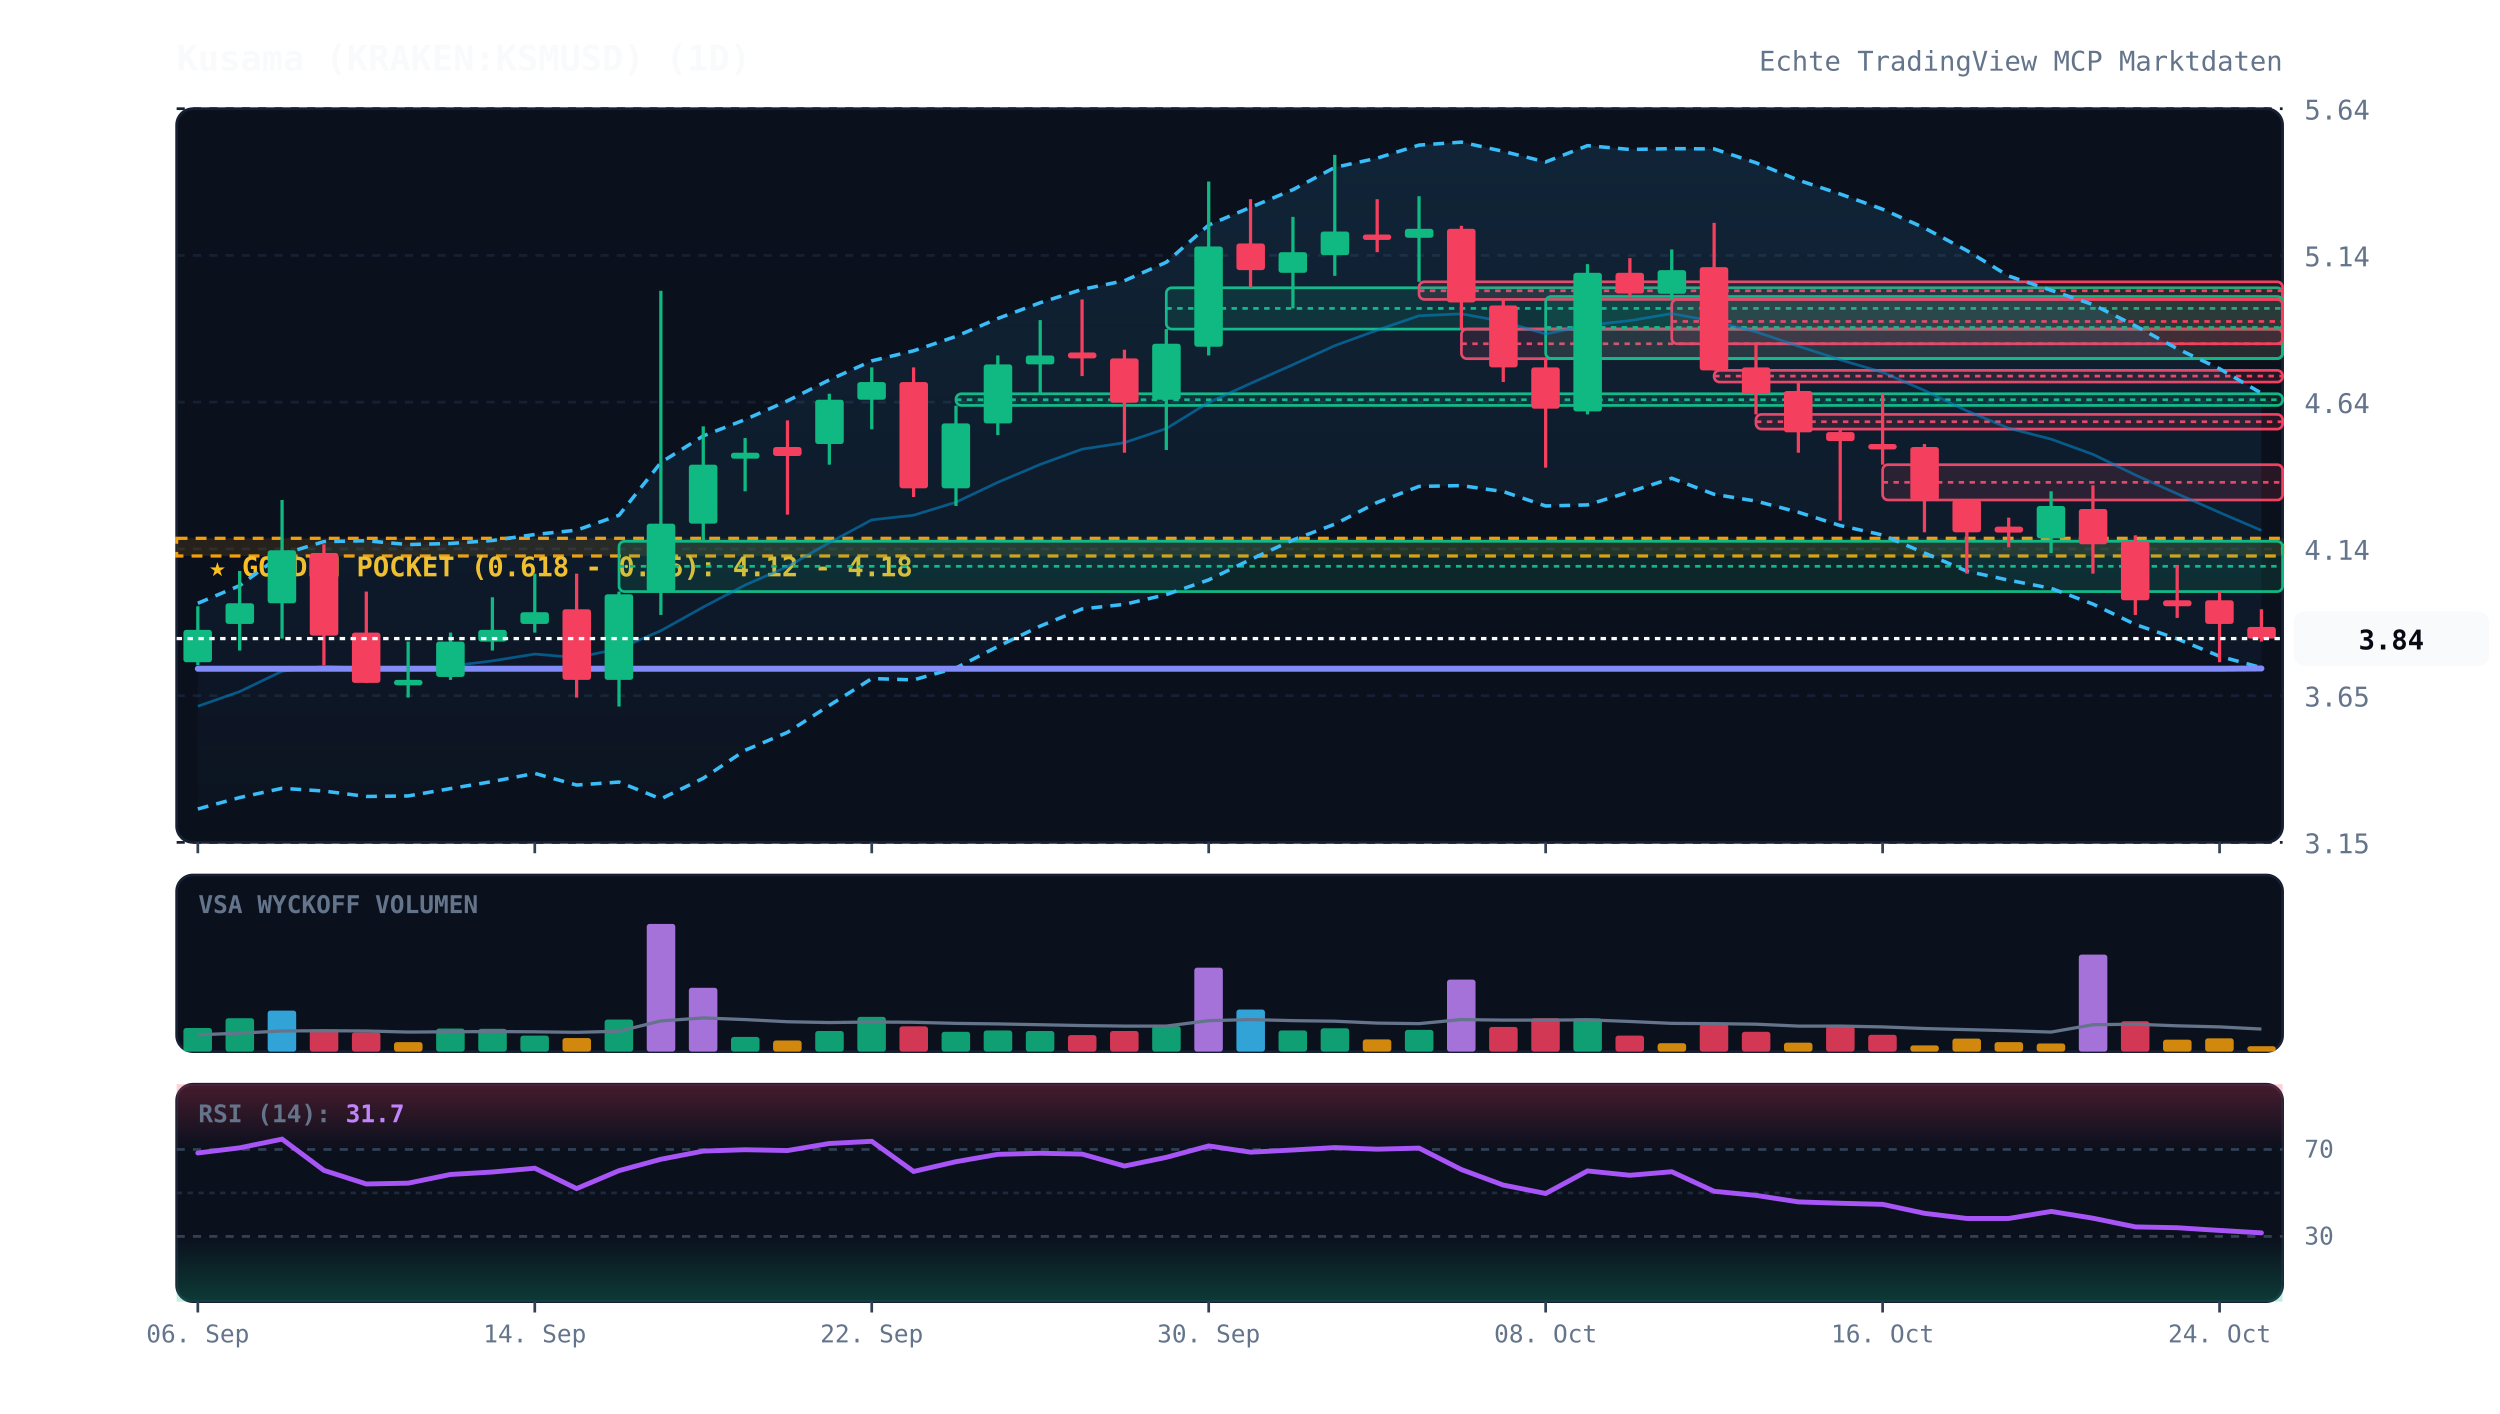
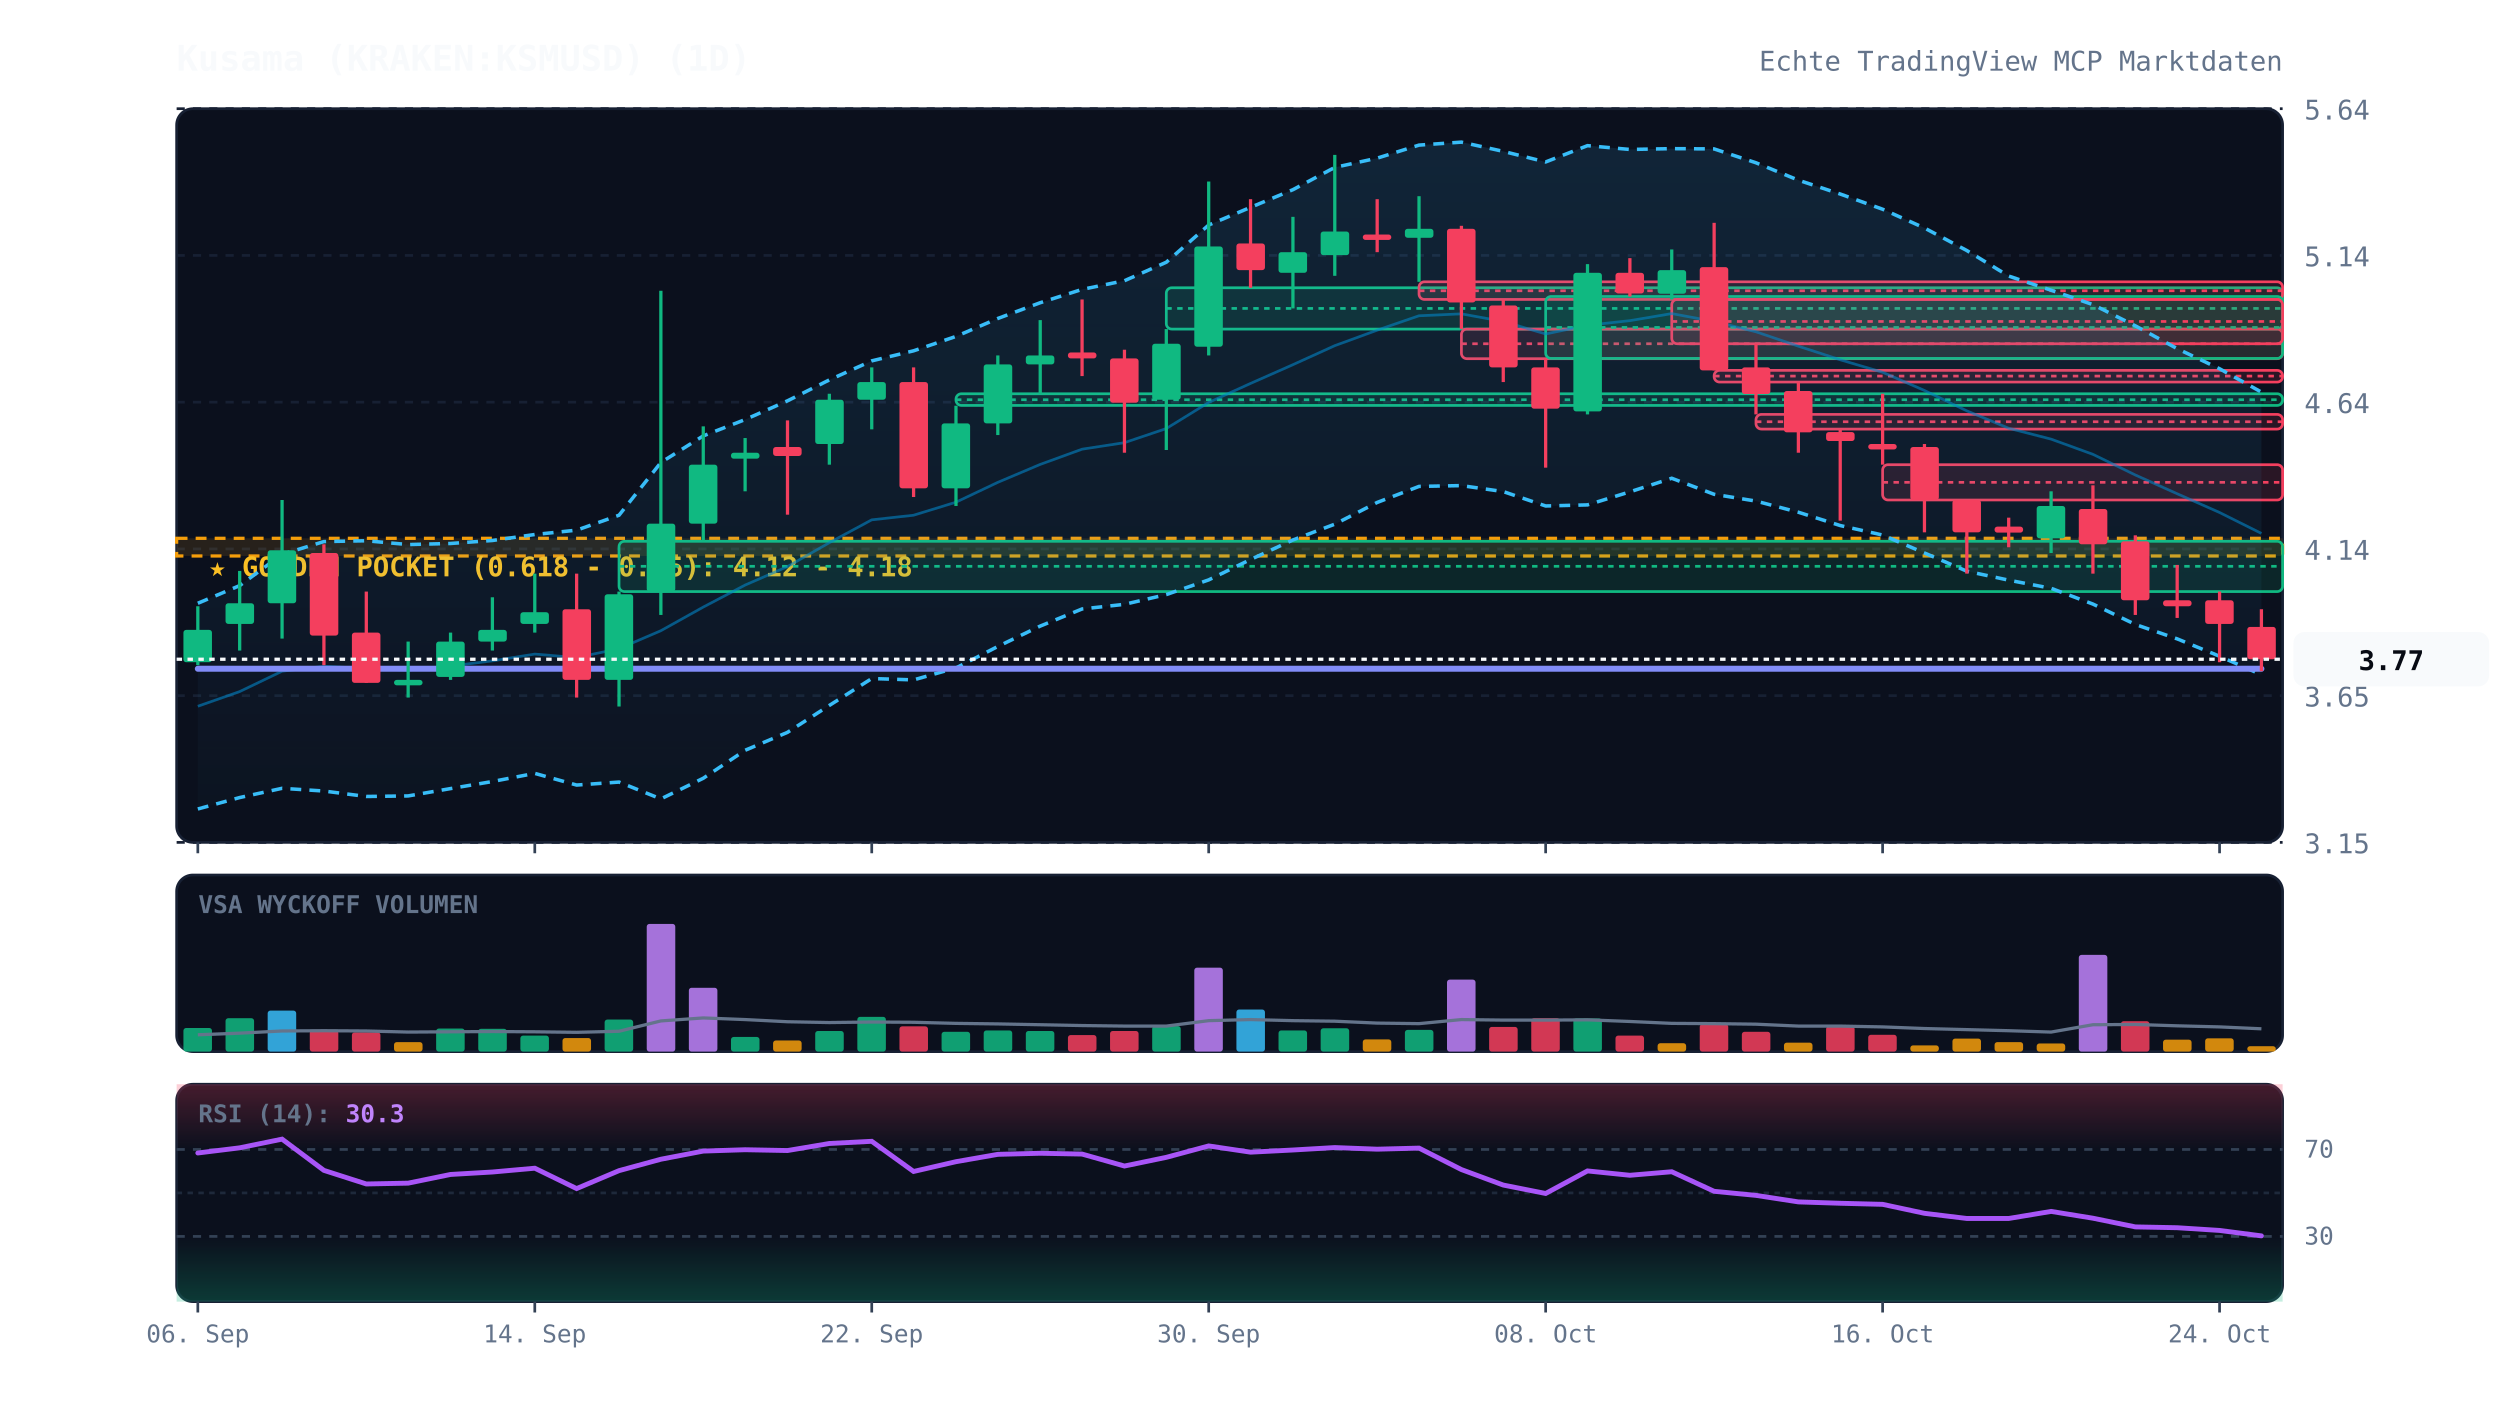
<svg xmlns="http://www.w3.org/2000/svg" viewBox="0 0 920 520" width="100%" height="100%" style="background:#070a13; font-family:'JetBrains Mono', monospace;">
  <defs>
    <linearGradient id="cloud-grad" x1="0%" y1="0%" x2="0%" y2="100%">
      <stop offset="0%" stop-color="#38bdf8" stop-opacity="0.12" />
      <stop offset="100%" stop-color="#38bdf8" stop-opacity="0.02" />
    </linearGradient>
    <linearGradient id="rsi-overbought" x1="0%" y1="0%" x2="0%" y2="100%">
      <stop offset="0%" stop-color="#f43f5e" stop-opacity="0.25" />
      <stop offset="100%" stop-color="#f43f5e" stop-opacity="0.0" />
    </linearGradient>
    <linearGradient id="rsi-oversold" x1="0%" y1="0%" x2="0%" y2="100%">
      <stop offset="0%" stop-color="#10b981" stop-opacity="0.0" />
      <stop offset="100%" stop-color="#10b981" stop-opacity="0.25" />
    </linearGradient>
  </defs>
  <rect x="65" y="40" width="775" height="270" fill="#0b101d" rx="6" stroke="#172033" stroke-width="1" />
  <rect x="65" y="322" width="775" height="65" fill="#0b101d" rx="6" stroke="#172033" stroke-width="1" />
  <rect x="65" y="399" width="775" height="80" fill="#0b101d" rx="6" stroke="#172033" stroke-width="1" />
  <line x1="65" y1="310.0" x2="840" y2="310.0" stroke="#172033" stroke-dasharray="3,3" stroke-width="1" />
  <text x="848" y="314.0" fill="#64748b" font-size="10" text-anchor="start">3.15</text>
  <line x1="65" y1="256.0" x2="840" y2="256.0" stroke="#172033" stroke-dasharray="3,3" stroke-width="1" />
  <text x="848" y="260.0" fill="#64748b" font-size="10" text-anchor="start">3.65</text>
  <line x1="65" y1="202.0" x2="840" y2="202.0" stroke="#172033" stroke-dasharray="3,3" stroke-width="1" />
  <text x="848" y="206.0" fill="#64748b" font-size="10" text-anchor="start">4.14</text>
  <line x1="65" y1="148.0" x2="840" y2="148.0" stroke="#172033" stroke-dasharray="3,3" stroke-width="1" />
  <text x="848" y="152.0" fill="#64748b" font-size="10" text-anchor="start">4.64</text>
  <line x1="65" y1="94.0" x2="840" y2="94.0" stroke="#172033" stroke-dasharray="3,3" stroke-width="1" />
  <text x="848" y="98.0" fill="#64748b" font-size="10" text-anchor="start">5.14</text>
  <line x1="65" y1="40.0" x2="840" y2="40.0" stroke="#172033" stroke-dasharray="3,3" stroke-width="1" />
  <text x="848" y="44.0" fill="#64748b" font-size="10" text-anchor="start">5.64</text>
  <rect x="65" y="198.1" width="775" height="6.5" fill="rgba(245, 158, 11, 0.12)" stroke="#f59e0b" stroke-dasharray="4,3" stroke-width="1.2" />
  <text x="77" y="212.1" fill="#fbbf24" font-size="10" font-weight="bold">★ GOLDEN POCKET (0.618 - 0.65): 4.12 - 4.18</text>
  <rect x="227.8" y="199.2" width="612.2" height="18.5" fill="rgba(16, 185, 129, 0.13)" stroke="#10b981" stroke-width="1" rx="2" />
  <line x1="227.8" y1="208.4" x2="840" y2="208.4" stroke="#10b981" stroke-dasharray="2,2" stroke-width="1" />
  <rect x="351.8" y="144.9" width="488.2" height="4.3" fill="rgba(16, 185, 129, 0.13)" stroke="#10b981" stroke-width="1" rx="2" />
  <line x1="351.8" y1="147.1" x2="840" y2="147.1" stroke="#10b981" stroke-dasharray="2,2" stroke-width="1" />
  <rect x="429.2" y="105.9" width="410.8" height="15.2" fill="rgba(16, 185, 129, 0.13)" stroke="#10b981" stroke-width="1" rx="2" />
  <line x1="429.2" y1="113.5" x2="840" y2="113.5" stroke="#10b981" stroke-dasharray="2,2" stroke-width="1" />
  <rect x="522.2" y="103.7" width="317.8" height="6.5" fill="rgba(244, 63, 94, 0.13)" stroke="#f43f5e" stroke-width="1" rx="2" />
  <line x1="522.2" y1="107.0" x2="840" y2="107.0" stroke="#f43f5e" stroke-dasharray="2,2" stroke-width="1" />
  <rect x="537.8" y="121.1" width="302.2" height="10.9" fill="rgba(244, 63, 94, 0.13)" stroke="#f43f5e" stroke-width="1" rx="2" />
  <line x1="537.8" y1="126.5" x2="840" y2="126.5" stroke="#f43f5e" stroke-dasharray="2,2" stroke-width="1" />
  <rect x="568.8" y="109.1" width="271.2" height="22.8" fill="rgba(16, 185, 129, 0.13)" stroke="#10b981" stroke-width="1" rx="2" />
  <line x1="568.8" y1="120.5" x2="840" y2="120.5" stroke="#10b981" stroke-dasharray="2,2" stroke-width="1" />
  <rect x="615.2" y="110.2" width="224.8" height="16.3" fill="rgba(244, 63, 94, 0.13)" stroke="#f43f5e" stroke-width="1" rx="2" />
  <line x1="615.2" y1="118.3" x2="840" y2="118.3" stroke="#f43f5e" stroke-dasharray="2,2" stroke-width="1" />
  <rect x="630.8" y="136.3" width="209.2" height="4.3" fill="rgba(244, 63, 94, 0.13)" stroke="#f43f5e" stroke-width="1" rx="2" />
  <line x1="630.8" y1="138.4" x2="840" y2="138.4" stroke="#f43f5e" stroke-dasharray="2,2" stroke-width="1" />
  <rect x="646.2" y="152.5" width="193.8" height="5.4" fill="rgba(244, 63, 94, 0.13)" stroke="#f43f5e" stroke-width="1" rx="2" />
  <line x1="646.2" y1="155.2" x2="840" y2="155.2" stroke="#f43f5e" stroke-dasharray="2,2" stroke-width="1" />
  <rect x="692.8" y="171.0" width="147.2" height="13.0" fill="rgba(244, 63, 94, 0.13)" stroke="#f43f5e" stroke-width="1" rx="2" />
  <line x1="692.8" y1="177.5" x2="840" y2="177.5" stroke="#f43f5e" stroke-dasharray="2,2" stroke-width="1" />
-   <polygon points="72.8,222.0 88.2,215.5 103.8,204.0 119.2,199.3 134.8,199.0 150.2,200.4 165.8,200.0 181.2,198.9 196.8,196.7 212.2,195.1 227.8,189.6 243.2,170.2 258.8,160.4 274.2,154.4 289.8,147.5 305.2,139.8 320.8,132.8 336.2,129.1 351.8,123.8 367.2,117.2 382.8,111.4 398.2,106.5 413.8,103.3 429.2,96.5 444.8,82.8 460.2,76.3 475.8,69.8 491.2,61.6 506.8,58.2 522.2,53.4 537.8,52.3 553.2,55.7 568.8,59.6 584.2,53.6 599.8,55.0 615.2,54.7 630.8,54.8 646.2,59.9 661.8,66.3 677.2,71.4 692.8,77.0 708.2,83.9 723.8,92.2 739.2,101.6 754.8,106.8 770.2,112.1 785.8,119.9 801.2,128.3 816.8,135.7 832.2,144.7 832.2,245.7 816.8,241.5 801.2,235.1 785.8,229.8 770.2,222.3 754.8,216.5 739.2,213.5 723.8,210.2 708.2,203.5 692.8,196.9 677.2,193.4 661.8,188.5 646.2,184.4 630.8,181.9 615.2,176.0 599.8,181.0 584.2,185.8 568.8,186.2 553.2,180.9 537.8,178.7 522.2,179.0 506.8,184.9 491.2,192.9 475.8,198.7 460.2,205.9 444.8,213.4 429.2,218.8 413.8,222.4 398.2,224.1 382.8,230.4 367.2,237.9 351.8,245.8 336.2,250.2 320.8,249.7 305.2,259.6 289.8,269.5 274.2,276.1 258.8,286.4 243.2,294.0 227.8,287.8 212.2,288.9 196.8,284.6 181.2,287.6 165.8,290.2 150.2,292.9 134.8,293.1 119.2,291.1 103.8,290.1 88.2,293.5 72.8,297.7" fill="url(#cloud-grad)" />
-   <polyline points="72.8,222.0 88.2,215.5 103.8,204.0 119.2,199.3 134.8,199.0 150.2,200.4 165.8,200.0 181.2,198.9 196.8,196.7 212.2,195.1 227.8,189.6 243.2,170.2 258.8,160.4 274.2,154.4 289.8,147.5 305.2,139.8 320.8,132.8 336.2,129.1 351.8,123.8 367.2,117.2 382.8,111.4 398.2,106.5 413.8,103.3 429.2,96.5 444.8,82.8 460.2,76.3 475.8,69.8 491.2,61.6 506.8,58.2 522.2,53.4 537.8,52.3 553.2,55.7 568.8,59.6 584.2,53.6 599.8,55.0 615.2,54.7 630.8,54.8 646.2,59.9 661.8,66.3 677.2,71.4 692.8,77.0 708.2,83.9 723.8,92.2 739.2,101.6 754.8,106.8 770.2,112.1 785.8,119.9 801.2,128.3 816.8,135.7 832.2,144.7" fill="none" stroke="#38bdf8" stroke-width="1.3" stroke-dasharray="4,3" />
-   <polyline points="72.8,297.7 88.2,293.5 103.8,290.1 119.2,291.1 134.8,293.1 150.2,292.9 165.8,290.2 181.2,287.6 196.8,284.6 212.2,288.9 227.8,287.8 243.2,294.0 258.8,286.4 274.2,276.1 289.8,269.5 305.2,259.6 320.8,249.7 336.2,250.2 351.8,245.8 367.2,237.9 382.8,230.4 398.2,224.1 413.8,222.4 429.2,218.8 444.8,213.4 460.2,205.9 475.8,198.7 491.2,192.9 506.8,184.9 522.2,179.0 537.8,178.7 553.2,180.9 568.8,186.2 584.2,185.8 599.8,181.0 615.2,176.0 630.8,181.9 646.2,184.4 661.8,188.5 677.2,193.4 692.8,196.9 708.2,203.5 723.8,210.2 739.2,213.5 754.8,216.5 770.2,222.3 785.8,229.8 801.2,235.1 816.8,241.5 832.2,245.7" fill="none" stroke="#38bdf8" stroke-width="1.3" stroke-dasharray="4,3" />
-   <polyline points="72.8,259.9 88.2,254.5 103.8,247.0 119.2,245.2 134.8,246.0 150.2,246.6 165.8,245.1 181.2,243.2 196.8,240.7 212.2,242.0 227.8,238.7 243.2,232.1 258.8,223.4 274.2,215.3 289.8,208.5 305.2,199.7 320.8,191.3 336.2,189.6 351.8,184.8 367.2,177.5 382.8,170.9 398.2,165.3 413.8,162.9 429.2,157.7 444.8,148.1 460.2,141.1 475.8,134.2 491.2,127.2 506.8,121.5 522.2,116.2 537.8,115.5 553.2,118.3 568.8,122.9 584.2,119.7 599.8,118.0 615.2,115.4 630.8,118.3 646.2,122.1 661.8,127.4 677.2,132.4 692.8,137.0 708.2,143.7 723.8,151.2 739.2,157.6 754.8,161.6 770.2,167.2 785.8,174.8 801.2,181.7 816.8,188.6 832.2,195.2" fill="none" stroke="#0284c7" stroke-width="1.0" stroke-opacity="0.6" />
-   <polyline points="72.8,246.1 88.2,246.1 103.8,246.1 119.2,246.1 134.8,246.1 150.2,246.1 165.8,246.1 181.2,246.1 196.8,246.1 212.2,246.1 227.8,246.1 243.2,246.1 258.8,246.1 274.2,246.1 289.8,246.1 305.2,246.1 320.8,246.1 336.2,246.1 351.8,246.1 367.2,246.1 382.8,246.1 398.2,246.1 413.8,246.1 429.2,246.1 444.8,246.1 460.2,246.1 475.8,246.1 491.2,246.1 506.8,246.1 522.2,246.1 537.8,246.1 553.2,246.1 568.8,246.1 584.2,246.1 599.8,246.1 615.2,246.1 630.8,246.1 646.2,246.1 661.8,246.1 677.2,246.1 692.8,246.1 708.2,246.1 723.8,246.1 739.2,246.1 754.8,246.1 770.2,246.1 785.8,246.1 801.2,246.1 816.8,246.1 832.2,246.0" fill="none" stroke="#818cf8" stroke-width="2.2" stroke-linecap="round" />
+   <polygon points="72.8,222.0 88.2,215.5 103.8,204.0 119.2,199.3 134.8,199.0 150.2,200.4 165.8,200.0 181.2,198.9 196.8,196.7 212.2,195.1 227.8,189.6 243.2,170.2 258.8,160.4 274.2,154.4 289.8,147.5 305.2,139.8 320.8,132.8 336.2,129.1 351.8,123.8 367.2,117.2 382.8,111.4 398.2,106.5 413.8,103.3 429.2,96.5 444.8,82.8 460.2,76.3 475.8,69.8 491.2,61.6 506.8,58.2 522.2,53.4 537.8,52.3 553.2,55.7 568.8,59.6 584.2,53.6 599.8,55.0 615.2,54.7 630.8,54.8 646.2,59.9 661.8,66.3 677.2,71.4 692.8,77.0 708.2,83.9 723.8,92.2 739.2,101.6 754.8,106.8 770.2,112.1 785.8,119.9 801.2,128.3 816.8,135.7 832.2,144.3 832.2,248.3 816.8,241.5 801.2,235.1 785.8,229.8 770.2,222.3 754.8,216.5 739.2,213.5 723.8,210.2 708.2,203.5 692.8,196.9 677.2,193.4 661.8,188.5 646.2,184.4 630.8,181.9 615.2,176.0 599.8,181.0 584.2,185.8 568.8,186.2 553.2,180.9 537.8,178.7 522.2,179.0 506.8,184.9 491.2,192.9 475.8,198.7 460.2,205.9 444.8,213.4 429.2,218.8 413.8,222.4 398.2,224.1 382.8,230.4 367.2,237.9 351.8,245.8 336.2,250.2 320.8,249.7 305.2,259.6 289.8,269.5 274.2,276.1 258.8,286.4 243.2,294.0 227.8,287.8 212.2,288.9 196.8,284.6 181.2,287.6 165.8,290.2 150.2,292.9 134.8,293.1 119.2,291.1 103.8,290.1 88.2,293.5 72.8,297.7" fill="url(#cloud-grad)" />
+   <polyline points="72.8,222.0 88.2,215.5 103.8,204.0 119.2,199.3 134.8,199.0 150.2,200.4 165.8,200.0 181.2,198.9 196.8,196.7 212.2,195.1 227.8,189.6 243.2,170.2 258.8,160.4 274.2,154.4 289.8,147.5 305.2,139.8 320.8,132.8 336.2,129.1 351.8,123.8 367.2,117.2 382.8,111.4 398.2,106.5 413.8,103.3 429.2,96.5 444.8,82.8 460.2,76.3 475.8,69.8 491.2,61.6 506.8,58.2 522.2,53.4 537.8,52.3 553.2,55.7 568.8,59.6 584.2,53.6 599.8,55.0 615.2,54.7 630.8,54.8 646.2,59.9 661.8,66.3 677.2,71.4 692.8,77.0 708.2,83.9 723.8,92.2 739.2,101.6 754.8,106.8 770.2,112.1 785.8,119.9 801.2,128.3 816.8,135.7 832.2,144.3" fill="none" stroke="#38bdf8" stroke-width="1.3" stroke-dasharray="4,3" />
+   <polyline points="72.8,297.7 88.2,293.5 103.8,290.1 119.2,291.1 134.8,293.1 150.2,292.9 165.8,290.2 181.2,287.6 196.8,284.6 212.2,288.9 227.8,287.8 243.2,294.0 258.8,286.4 274.2,276.1 289.8,269.5 305.2,259.6 320.8,249.7 336.2,250.2 351.8,245.8 367.2,237.9 382.8,230.4 398.2,224.1 413.8,222.4 429.2,218.8 444.8,213.4 460.2,205.9 475.8,198.7 491.2,192.9 506.8,184.9 522.2,179.0 537.8,178.7 553.2,180.9 568.8,186.2 584.2,185.8 599.8,181.0 615.2,176.0 630.8,181.9 646.2,184.4 661.8,188.5 677.2,193.4 692.8,196.9 708.2,203.5 723.8,210.2 739.2,213.5 754.8,216.5 770.2,222.3 785.8,229.8 801.2,235.1 816.8,241.5 832.2,248.3" fill="none" stroke="#38bdf8" stroke-width="1.3" stroke-dasharray="4,3" />
+   <polyline points="72.8,259.9 88.2,254.5 103.8,247.0 119.2,245.2 134.8,246.0 150.2,246.6 165.8,245.1 181.2,243.2 196.8,240.7 212.2,242.0 227.8,238.7 243.2,232.1 258.8,223.4 274.2,215.3 289.8,208.5 305.2,199.7 320.8,191.3 336.2,189.6 351.8,184.8 367.2,177.5 382.8,170.9 398.2,165.3 413.8,162.9 429.2,157.7 444.8,148.1 460.2,141.1 475.8,134.2 491.2,127.2 506.8,121.5 522.2,116.2 537.8,115.5 553.2,118.3 568.8,122.9 584.2,119.7 599.8,118.0 615.2,115.4 630.8,118.3 646.2,122.1 661.8,127.4 677.2,132.4 692.8,137.0 708.2,143.7 723.8,151.2 739.2,157.6 754.8,161.6 770.2,167.2 785.8,174.8 801.2,181.7 816.8,188.6 832.2,196.3" fill="none" stroke="#0284c7" stroke-width="1.0" stroke-opacity="0.6" />
+   <polyline points="72.8,246.1 88.2,246.1 103.8,246.1 119.2,246.1 134.8,246.1 150.2,246.1 165.8,246.1 181.2,246.1 196.8,246.1 212.2,246.1 227.8,246.1 243.2,246.1 258.8,246.1 274.2,246.1 289.8,246.1 305.2,246.1 320.8,246.1 336.2,246.1 351.8,246.1 367.2,246.1 382.8,246.1 398.2,246.1 413.8,246.1 429.2,246.1 444.8,246.1 460.2,246.1 475.8,246.1 491.2,246.1 506.8,246.1 522.2,246.1 537.8,246.1 553.2,246.1 568.8,246.1 584.2,246.1 599.8,246.1 615.2,246.1 630.8,246.1 646.2,246.1 661.8,246.1 677.2,246.1 692.8,246.1 708.2,246.1 723.8,246.1 739.2,246.1 754.8,246.1 770.2,246.1 785.8,246.1 801.2,246.1 816.8,246.1 832.2,246.1" fill="none" stroke="#818cf8" stroke-width="2.2" stroke-linecap="round" />
  <line x1="72.8" y1="223.1" x2="72.8" y2="244.8" stroke="#10b981" stroke-width="1.2" />
  <rect x="67.5" y="231.8" width="10.5" height="11.9" fill="#10b981" rx="1" />
  <line x1="88.2" y1="210.1" x2="88.2" y2="239.4" stroke="#10b981" stroke-width="1.2" />
  <rect x="83.0" y="222.0" width="10.5" height="7.6" fill="#10b981" rx="1" />
  <line x1="103.8" y1="184.0" x2="103.8" y2="235.0" stroke="#10b981" stroke-width="1.2" />
  <rect x="98.5" y="202.5" width="10.5" height="19.5" fill="#10b981" rx="1" />
  <line x1="119.2" y1="200.3" x2="119.2" y2="244.8" stroke="#f43f5e" stroke-width="1.2" />
  <rect x="114.0" y="203.5" width="10.5" height="30.4" fill="#f43f5e" rx="1" />
  <line x1="134.8" y1="217.7" x2="134.8" y2="251.3" stroke="#f43f5e" stroke-width="1.2" />
  <rect x="129.5" y="232.8" width="10.5" height="18.5" fill="#f43f5e" rx="1" />
  <line x1="150.2" y1="236.1" x2="150.2" y2="256.7" stroke="#10b981" stroke-width="1.2" />
  <rect x="145.0" y="250.2" width="10.5" height="2.0" fill="#10b981" rx="1" />
  <line x1="165.8" y1="232.8" x2="165.8" y2="250.2" stroke="#10b981" stroke-width="1.2" />
  <rect x="160.5" y="236.1" width="10.5" height="13.0" fill="#10b981" rx="1" />
  <line x1="181.2" y1="219.8" x2="181.2" y2="239.4" stroke="#10b981" stroke-width="1.2" />
  <rect x="176.0" y="231.8" width="10.5" height="4.3" fill="#10b981" rx="1" />
  <line x1="196.8" y1="211.1" x2="196.8" y2="232.8" stroke="#10b981" stroke-width="1.2" />
  <rect x="191.5" y="225.3" width="10.5" height="4.3" fill="#10b981" rx="1" />
  <line x1="212.2" y1="211.1" x2="212.2" y2="256.7" stroke="#f43f5e" stroke-width="1.2" />
  <rect x="207.0" y="224.2" width="10.5" height="26.0" fill="#f43f5e" rx="1" />
  <line x1="227.8" y1="217.7" x2="227.8" y2="260.0" stroke="#10b981" stroke-width="1.2" />
  <rect x="222.5" y="218.7" width="10.5" height="31.5" fill="#10b981" rx="1" />
  <line x1="243.2" y1="107.0" x2="243.2" y2="226.3" stroke="#10b981" stroke-width="1.2" />
  <rect x="238.0" y="192.7" width="10.5" height="25.0" fill="#10b981" rx="1" />
  <line x1="258.8" y1="156.9" x2="258.8" y2="199.2" stroke="#10b981" stroke-width="1.2" />
  <rect x="253.5" y="171.0" width="10.5" height="21.7" fill="#10b981" rx="1" />
  <line x1="274.2" y1="161.2" x2="274.2" y2="180.8" stroke="#10b981" stroke-width="1.2" />
  <rect x="269.0" y="166.6" width="10.5" height="2.2" fill="#10b981" rx="1" />
  <line x1="289.8" y1="154.7" x2="289.8" y2="189.4" stroke="#f43f5e" stroke-width="1.2" />
  <rect x="284.5" y="164.5" width="10.5" height="3.3" fill="#f43f5e" rx="1" />
  <line x1="305.2" y1="144.9" x2="305.2" y2="171.0" stroke="#10b981" stroke-width="1.2" />
  <rect x="300.0" y="147.1" width="10.5" height="16.3" fill="#10b981" rx="1" />
  <line x1="320.8" y1="135.2" x2="320.8" y2="158.0" stroke="#10b981" stroke-width="1.2" />
  <rect x="315.5" y="140.6" width="10.5" height="6.5" fill="#10b981" rx="1" />
  <line x1="336.2" y1="135.2" x2="336.2" y2="182.9" stroke="#f43f5e" stroke-width="1.2" />
  <rect x="331.0" y="140.6" width="10.5" height="39.1" fill="#f43f5e" rx="1" />
  <line x1="351.8" y1="149.3" x2="351.8" y2="186.2" stroke="#10b981" stroke-width="1.2" />
  <rect x="346.5" y="155.8" width="10.5" height="23.9" fill="#10b981" rx="1" />
  <line x1="367.2" y1="130.8" x2="367.2" y2="160.1" stroke="#10b981" stroke-width="1.2" />
  <rect x="362.0" y="134.1" width="10.5" height="21.7" fill="#10b981" rx="1" />
  <line x1="382.8" y1="117.8" x2="382.8" y2="144.9" stroke="#10b981" stroke-width="1.2" />
  <rect x="377.5" y="130.8" width="10.5" height="3.3" fill="#10b981" rx="1" />
  <line x1="398.2" y1="110.2" x2="398.2" y2="138.4" stroke="#f43f5e" stroke-width="1.2" />
  <rect x="393.0" y="129.7" width="10.5" height="2.2" fill="#f43f5e" rx="1" />
  <line x1="413.8" y1="128.7" x2="413.8" y2="166.6" stroke="#f43f5e" stroke-width="1.2" />
  <rect x="408.5" y="131.9" width="10.5" height="16.3" fill="#f43f5e" rx="1" />
  <line x1="429.2" y1="121.1" x2="429.2" y2="165.6" stroke="#10b981" stroke-width="1.2" />
  <rect x="424.0" y="126.5" width="10.5" height="20.6" fill="#10b981" rx="1" />
  <line x1="444.8" y1="66.8" x2="444.8" y2="130.8" stroke="#10b981" stroke-width="1.2" />
  <rect x="439.5" y="90.7" width="10.5" height="36.9" fill="#10b981" rx="1" />
  <line x1="460.2" y1="73.3" x2="460.2" y2="105.9" stroke="#f43f5e" stroke-width="1.2" />
  <rect x="455.0" y="89.6" width="10.5" height="9.8" fill="#f43f5e" rx="1" />
  <line x1="475.8" y1="79.8" x2="475.8" y2="113.5" stroke="#10b981" stroke-width="1.2" />
  <rect x="470.5" y="92.8" width="10.5" height="7.6" fill="#10b981" rx="1" />
  <line x1="491.2" y1="57.0" x2="491.2" y2="101.5" stroke="#10b981" stroke-width="1.2" />
  <rect x="486.0" y="85.2" width="10.5" height="8.7" fill="#10b981" rx="1" />
  <line x1="506.8" y1="73.3" x2="506.8" y2="92.8" stroke="#f43f5e" stroke-width="1.2" />
  <rect x="501.5" y="86.3" width="10.5" height="2.0" fill="#f43f5e" rx="1" />
  <line x1="522.2" y1="72.2" x2="522.2" y2="103.7" stroke="#10b981" stroke-width="1.2" />
  <rect x="517.0" y="84.2" width="10.5" height="3.3" fill="#10b981" rx="1" />
  <line x1="537.8" y1="83.1" x2="537.8" y2="121.1" stroke="#f43f5e" stroke-width="1.2" />
  <rect x="532.5" y="84.2" width="10.5" height="27.1" fill="#f43f5e" rx="1" />
  <line x1="553.2" y1="110.2" x2="553.2" y2="140.6" stroke="#f43f5e" stroke-width="1.2" />
  <rect x="548.0" y="112.4" width="10.5" height="22.8" fill="#f43f5e" rx="1" />
  <line x1="568.8" y1="131.9" x2="568.8" y2="172.1" stroke="#f43f5e" stroke-width="1.2" />
  <rect x="563.5" y="135.2" width="10.5" height="15.2" fill="#f43f5e" rx="1" />
  <line x1="584.2" y1="97.2" x2="584.2" y2="152.5" stroke="#10b981" stroke-width="1.2" />
  <rect x="579.0" y="100.4" width="10.5" height="51.0" fill="#10b981" rx="1" />
  <line x1="599.8" y1="95.0" x2="599.8" y2="109.1" stroke="#f43f5e" stroke-width="1.2" />
  <rect x="594.5" y="100.4" width="10.5" height="7.6" fill="#f43f5e" rx="1" />
  <line x1="615.2" y1="91.8" x2="615.2" y2="110.2" stroke="#10b981" stroke-width="1.2" />
  <rect x="610.0" y="99.4" width="10.5" height="8.7" fill="#10b981" rx="1" />
  <line x1="630.8" y1="82.0" x2="630.8" y2="136.3" stroke="#f43f5e" stroke-width="1.2" />
  <rect x="625.5" y="98.3" width="10.5" height="38.0" fill="#f43f5e" rx="1" />
  <line x1="646.2" y1="126.5" x2="646.2" y2="152.5" stroke="#f43f5e" stroke-width="1.2" />
  <rect x="641.0" y="135.2" width="10.5" height="9.8" fill="#f43f5e" rx="1" />
  <line x1="661.8" y1="140.6" x2="661.8" y2="166.6" stroke="#f43f5e" stroke-width="1.2" />
  <rect x="656.5" y="143.9" width="10.5" height="15.2" fill="#f43f5e" rx="1" />
  <line x1="677.2" y1="158.0" x2="677.2" y2="191.6" stroke="#f43f5e" stroke-width="1.2" />
  <rect x="672.0" y="159.0" width="10.5" height="3.3" fill="#f43f5e" rx="1" />
  <line x1="692.8" y1="144.9" x2="692.8" y2="171.0" stroke="#f43f5e" stroke-width="1.2" />
  <rect x="687.5" y="163.4" width="10.5" height="2.0" fill="#f43f5e" rx="1" />
  <line x1="708.2" y1="163.4" x2="708.2" y2="195.9" stroke="#f43f5e" stroke-width="1.2" />
  <rect x="703.0" y="164.5" width="10.5" height="19.5" fill="#f43f5e" rx="1" />
  <line x1="723.8" y1="184.0" x2="723.8" y2="211.1" stroke="#f43f5e" stroke-width="1.2" />
  <rect x="718.5" y="184.0" width="10.5" height="11.9" fill="#f43f5e" rx="1" />
  <line x1="739.2" y1="190.5" x2="739.2" y2="201.4" stroke="#f43f5e" stroke-width="1.2" />
  <rect x="734.0" y="193.8" width="10.5" height="2.2" fill="#f43f5e" rx="1" />
  <line x1="754.8" y1="180.8" x2="754.8" y2="203.5" stroke="#10b981" stroke-width="1.2" />
  <rect x="749.5" y="186.2" width="10.5" height="11.9" fill="#10b981" rx="1" />
  <line x1="770.2" y1="178.6" x2="770.2" y2="211.1" stroke="#f43f5e" stroke-width="1.2" />
  <rect x="765.0" y="187.3" width="10.5" height="13.0" fill="#f43f5e" rx="1" />
  <line x1="785.8" y1="197.0" x2="785.8" y2="226.3" stroke="#f43f5e" stroke-width="1.2" />
  <rect x="780.5" y="199.2" width="10.5" height="21.7" fill="#f43f5e" rx="1" />
  <line x1="801.2" y1="207.9" x2="801.2" y2="227.4" stroke="#f43f5e" stroke-width="1.2" />
  <rect x="796.0" y="220.9" width="10.5" height="2.2" fill="#f43f5e" rx="1" />
  <line x1="816.8" y1="217.7" x2="816.8" y2="243.7" stroke="#f43f5e" stroke-width="1.2" />
  <rect x="811.5" y="220.9" width="10.5" height="8.7" fill="#f43f5e" rx="1" />
-   <line x1="832.2" y1="224.2" x2="832.2" y2="236.1" stroke="#f43f5e" stroke-width="1.2" />
-   <rect x="827.0" y="230.7" width="10.5" height="4.3" fill="#f43f5e" rx="1" />
-   <line x1="65" y1="235.0" x2="840" y2="235.0" stroke="#f8fafc" stroke-width="1.2" stroke-dasharray="2,2" />
-   <rect x="844" y="225.0" width="72" height="20" fill="#f8fafc" rx="4" />
-   <text x="880" y="239.0" fill="#070a13" font-size="10" font-weight="bold" text-anchor="middle">3.84</text>
+   <line x1="832.2" y1="224.2" x2="832.2" y2="247.0" stroke="#f43f5e" stroke-width="1.2" />
+   <rect x="827.0" y="230.7" width="10.5" height="11.9" fill="#f43f5e" rx="1" />
+   <line x1="65" y1="242.6" x2="840" y2="242.6" stroke="#f8fafc" stroke-width="1.2" stroke-dasharray="2,2" />
+   <rect x="844" y="232.6" width="72" height="20" fill="#f8fafc" rx="4" />
+   <text x="880" y="246.6" fill="#070a13" font-size="10" font-weight="bold" text-anchor="middle">3.77</text>
  <text x="73" y="336" fill="#64748b" font-size="9" font-weight="bold">VSA WYCKOFF VOLUMEN</text>
  <rect x="67.5" y="378.3" width="10.5" height="8.7" fill="#10b981" opacity="0.85" rx="1" />
  <rect x="83.0" y="374.7" width="10.5" height="12.3" fill="#10b981" opacity="0.85" rx="1" />
  <rect x="98.5" y="371.9" width="10.5" height="15.1" fill="#38bdf8" opacity="0.85" rx="1" />
  <rect x="114.0" y="379.0" width="10.5" height="8.0" fill="#f43f5e" opacity="0.85" rx="1" />
  <rect x="129.5" y="379.9" width="10.5" height="7.1" fill="#f43f5e" opacity="0.85" rx="1" />
  <rect x="145.0" y="383.5" width="10.5" height="3.5" fill="#f59e0b" opacity="0.85" rx="1" />
  <rect x="160.5" y="378.5" width="10.5" height="8.5" fill="#10b981" opacity="0.85" rx="1" />
  <rect x="176.0" y="378.6" width="10.5" height="8.4" fill="#10b981" opacity="0.85" rx="1" />
  <rect x="191.5" y="381.1" width="10.5" height="5.9" fill="#10b981" opacity="0.85" rx="1" />
  <rect x="207.0" y="382.0" width="10.5" height="5.0" fill="#f59e0b" opacity="0.85" rx="1" />
  <rect x="222.5" y="375.2" width="10.5" height="11.8" fill="#10b981" opacity="0.85" rx="1" />
  <rect x="238.0" y="340.0" width="10.5" height="47.0" fill="#c084fc" opacity="0.85" rx="1" />
  <rect x="253.5" y="363.5" width="10.5" height="23.5" fill="#c084fc" opacity="0.85" rx="1" />
  <rect x="269.0" y="381.6" width="10.5" height="5.4" fill="#10b981" opacity="0.85" rx="1" />
  <rect x="284.5" y="382.9" width="10.5" height="4.1" fill="#f59e0b" opacity="0.85" rx="1" />
  <rect x="300.0" y="379.4" width="10.5" height="7.6" fill="#10b981" opacity="0.85" rx="1" />
  <rect x="315.5" y="374.2" width="10.5" height="12.8" fill="#10b981" opacity="0.85" rx="1" />
  <rect x="331.0" y="377.7" width="10.5" height="9.3" fill="#f43f5e" opacity="0.85" rx="1" />
  <rect x="346.5" y="379.7" width="10.5" height="7.3" fill="#10b981" opacity="0.85" rx="1" />
  <rect x="362.0" y="379.2" width="10.5" height="7.8" fill="#10b981" opacity="0.85" rx="1" />
  <rect x="377.5" y="379.4" width="10.5" height="7.6" fill="#10b981" opacity="0.85" rx="1" />
  <rect x="393.0" y="380.9" width="10.5" height="6.1" fill="#f43f5e" opacity="0.85" rx="1" />
  <rect x="408.5" y="379.4" width="10.5" height="7.6" fill="#f43f5e" opacity="0.85" rx="1" />
  <rect x="424.0" y="377.6" width="10.5" height="9.4" fill="#10b981" opacity="0.85" rx="1" />
  <rect x="439.5" y="356.1" width="10.5" height="30.9" fill="#c084fc" opacity="0.85" rx="1" />
  <rect x="455.0" y="371.5" width="10.5" height="15.5" fill="#38bdf8" opacity="0.85" rx="1" />
  <rect x="470.5" y="379.2" width="10.5" height="7.8" fill="#10b981" opacity="0.85" rx="1" />
  <rect x="486.0" y="378.4" width="10.5" height="8.6" fill="#10b981" opacity="0.85" rx="1" />
  <rect x="501.5" y="382.5" width="10.5" height="4.5" fill="#f59e0b" opacity="0.85" rx="1" />
  <rect x="517.0" y="379.0" width="10.5" height="8.0" fill="#10b981" opacity="0.85" rx="1" />
  <rect x="532.5" y="360.5" width="10.5" height="26.5" fill="#c084fc" opacity="0.85" rx="1" />
  <rect x="548.0" y="377.9" width="10.5" height="9.1" fill="#f43f5e" opacity="0.85" rx="1" />
  <rect x="563.5" y="374.7" width="10.5" height="12.3" fill="#f43f5e" opacity="0.85" rx="1" />
  <rect x="579.0" y="374.8" width="10.5" height="12.2" fill="#10b981" opacity="0.85" rx="1" />
  <rect x="594.5" y="381.1" width="10.5" height="5.9" fill="#f43f5e" opacity="0.85" rx="1" />
  <rect x="610.0" y="383.9" width="10.5" height="3.1" fill="#f59e0b" opacity="0.85" rx="1" />
  <rect x="625.5" y="376.9" width="10.5" height="10.1" fill="#f43f5e" opacity="0.85" rx="1" />
  <rect x="641.0" y="379.7" width="10.5" height="7.3" fill="#f43f5e" opacity="0.85" rx="1" />
  <rect x="656.5" y="383.7" width="10.5" height="3.3" fill="#f59e0b" opacity="0.85" rx="1" />
  <rect x="672.0" y="377.7" width="10.5" height="9.3" fill="#f43f5e" opacity="0.85" rx="1" />
  <rect x="687.5" y="380.8" width="10.5" height="6.2" fill="#f43f5e" opacity="0.85" rx="1" />
  <rect x="703.0" y="384.7" width="10.5" height="2.3" fill="#f59e0b" opacity="0.85" rx="1" />
  <rect x="718.5" y="382.2" width="10.5" height="4.8" fill="#f59e0b" opacity="0.85" rx="1" />
  <rect x="734.0" y="383.5" width="10.5" height="3.5" fill="#f59e0b" opacity="0.85" rx="1" />
  <rect x="749.5" y="384.0" width="10.5" height="3.0" fill="#f59e0b" opacity="0.85" rx="1" />
-   <rect x="765.0" y="351.3" width="10.5" height="35.7" fill="#c084fc" opacity="0.85" rx="1" />
+   <rect x="765.0" y="351.4" width="10.5" height="35.6" fill="#c084fc" opacity="0.85" rx="1" />
  <rect x="780.5" y="375.8" width="10.5" height="11.2" fill="#f43f5e" opacity="0.85" rx="1" />
  <rect x="796.0" y="382.6" width="10.5" height="4.4" fill="#f59e0b" opacity="0.85" rx="1" />
  <rect x="811.5" y="382.1" width="10.5" height="4.9" fill="#f59e0b" opacity="0.85" rx="1" />
  <rect x="827.0" y="385.0" width="10.5" height="2.0" fill="#f59e0b" opacity="0.85" rx="1" />
-   <polyline points="72.8,380.8 88.2,380.2 103.8,379.4 119.2,379.3 134.8,379.4 150.2,379.8 165.8,379.7 181.2,379.6 196.8,379.7 212.2,379.9 227.8,379.5 243.2,375.7 258.8,374.6 274.2,375.2 289.8,376.0 305.2,376.3 320.8,376.1 336.2,376.2 351.8,376.6 367.2,376.8 382.8,377.1 398.2,377.4 413.8,377.6 429.2,377.6 444.8,375.6 460.2,375.2 475.8,375.6 491.2,375.8 506.8,376.5 522.2,376.7 537.8,375.2 553.2,375.4 568.8,375.4 584.2,375.3 599.8,375.9 615.2,376.6 630.8,376.7 646.2,376.9 661.8,377.6 677.2,377.6 692.8,377.9 708.2,378.5 723.8,378.9 739.2,379.3 754.8,379.8 770.2,377.1 785.8,376.9 801.2,377.5 816.8,377.9 832.2,378.7" fill="none" stroke="#64748b" stroke-width="1.2" />
+   <polyline points="72.8,380.8 88.2,380.2 103.8,379.4 119.2,379.3 134.8,379.4 150.2,379.8 165.8,379.7 181.2,379.6 196.8,379.7 212.2,379.9 227.8,379.5 243.2,375.7 258.8,374.6 274.2,375.2 289.8,376.0 305.2,376.3 320.8,376.1 336.2,376.2 351.8,376.6 367.2,376.8 382.8,377.1 398.2,377.4 413.8,377.6 429.2,377.6 444.8,375.6 460.2,375.2 475.8,375.6 491.2,375.8 506.8,376.5 522.2,376.7 537.8,375.2 553.2,375.4 568.8,375.4 584.2,375.3 599.8,375.9 615.2,376.6 630.8,376.7 646.2,376.9 661.8,377.6 677.2,377.6 692.8,377.9 708.2,378.5 723.8,378.9 739.2,379.3 754.8,379.8 770.2,377.1 785.8,377.0 801.2,377.5 816.8,377.9 832.2,378.6" fill="none" stroke="#64748b" stroke-width="1.2" />
  <rect x="65" y="399" width="775" height="24.0" fill="url(#rsi-overbought)" />
  <rect x="65" y="455.0" width="775" height="24.0" fill="url(#rsi-oversold)" />
  <line x1="65" y1="423.0" x2="840" y2="423.0" stroke="#334155" stroke-dasharray="3,3" stroke-width="1" />
  <text x="848" y="426.0" fill="#64748b" font-size="9">70</text>
  <line x1="65" y1="439.0" x2="840" y2="439.0" stroke="#1e293b" stroke-dasharray="2,2" stroke-width="1" />
  <line x1="65" y1="455.0" x2="840" y2="455.0" stroke="#334155" stroke-dasharray="3,3" stroke-width="1" />
  <text x="848" y="458.0" fill="#64748b" font-size="9">30</text>
-   <polyline points="72.8,424.3 88.2,422.4 103.8,419.2 119.2,430.7 134.8,435.7 150.2,435.4 165.8,432.2 181.2,431.3 196.8,429.9 212.2,437.4 227.8,430.8 243.2,426.6 258.8,423.6 274.2,423.1 289.8,423.4 305.2,420.8 320.8,420.0 336.2,431.1 351.8,427.5 367.2,424.8 382.8,424.4 398.2,424.7 413.8,429.1 429.2,425.9 444.8,421.7 460.2,424.0 475.8,423.2 491.2,422.3 506.8,422.9 522.2,422.5 537.8,430.4 553.2,436.1 568.8,439.2 584.2,430.9 599.8,432.5 615.2,431.2 630.8,438.4 646.2,439.9 661.8,442.3 677.2,442.8 692.8,443.2 708.2,446.5 723.8,448.4 739.2,448.4 754.8,445.8 770.2,448.3 785.8,451.5 801.2,451.8 816.8,452.8 832.2,453.7" fill="none" stroke="#a855f7" stroke-width="1.8" stroke-linecap="round" />
-   <text x="73" y="413" fill="#64748b" font-size="9" font-weight="bold">RSI (14): <tspan fill="#c084fc">31.7</tspan>
+   <polyline points="72.8,424.3 88.2,422.4 103.8,419.2 119.2,430.7 134.8,435.7 150.2,435.4 165.8,432.2 181.2,431.3 196.8,429.9 212.2,437.4 227.8,430.8 243.2,426.6 258.8,423.6 274.2,423.1 289.8,423.4 305.2,420.8 320.8,420.0 336.2,431.1 351.8,427.5 367.2,424.8 382.8,424.4 398.2,424.7 413.8,429.1 429.2,425.9 444.8,421.7 460.2,424.0 475.8,423.2 491.2,422.3 506.8,422.9 522.2,422.5 537.8,430.4 553.2,436.1 568.8,439.2 584.2,430.9 599.8,432.5 615.2,431.2 630.8,438.4 646.2,439.9 661.8,442.3 677.2,442.8 692.8,443.2 708.2,446.5 723.8,448.4 739.2,448.4 754.8,445.8 770.2,448.3 785.8,451.5 801.2,451.8 816.8,452.8 832.2,454.8" fill="none" stroke="#a855f7" stroke-width="1.8" stroke-linecap="round" />
+   <text x="73" y="413" fill="#64748b" font-size="9" font-weight="bold">RSI (14): <tspan fill="#c084fc">30.3</tspan>
  </text>
  <line x1="72.8" y1="310" x2="72.8" y2="314" stroke="#334155" stroke-width="1" />
  <line x1="72.8" y1="479" x2="72.8" y2="483" stroke="#334155" stroke-width="1" />
  <text x="72.8" y="494" fill="#64748b" font-size="9" text-anchor="middle">06. Sep</text>
  <line x1="196.8" y1="310" x2="196.8" y2="314" stroke="#334155" stroke-width="1" />
  <line x1="196.8" y1="479" x2="196.8" y2="483" stroke="#334155" stroke-width="1" />
  <text x="196.8" y="494" fill="#64748b" font-size="9" text-anchor="middle">14. Sep</text>
  <line x1="320.8" y1="310" x2="320.8" y2="314" stroke="#334155" stroke-width="1" />
  <line x1="320.8" y1="479" x2="320.8" y2="483" stroke="#334155" stroke-width="1" />
  <text x="320.8" y="494" fill="#64748b" font-size="9" text-anchor="middle">22. Sep</text>
  <line x1="444.8" y1="310" x2="444.8" y2="314" stroke="#334155" stroke-width="1" />
  <line x1="444.8" y1="479" x2="444.8" y2="483" stroke="#334155" stroke-width="1" />
  <text x="444.8" y="494" fill="#64748b" font-size="9" text-anchor="middle">30. Sep</text>
  <line x1="568.8" y1="310" x2="568.8" y2="314" stroke="#334155" stroke-width="1" />
  <line x1="568.8" y1="479" x2="568.8" y2="483" stroke="#334155" stroke-width="1" />
  <text x="568.8" y="494" fill="#64748b" font-size="9" text-anchor="middle">08. Oct</text>
  <line x1="692.8" y1="310" x2="692.8" y2="314" stroke="#334155" stroke-width="1" />
  <line x1="692.8" y1="479" x2="692.8" y2="483" stroke="#334155" stroke-width="1" />
  <text x="692.8" y="494" fill="#64748b" font-size="9" text-anchor="middle">16. Oct</text>
  <line x1="816.8" y1="310" x2="816.8" y2="314" stroke="#334155" stroke-width="1" />
  <line x1="816.8" y1="479" x2="816.8" y2="483" stroke="#334155" stroke-width="1" />
  <text x="816.8" y="494" fill="#64748b" font-size="9" text-anchor="middle">24. Oct</text>
  <text x="65" y="26" fill="#f8fafc" font-size="13" font-weight="bold">Kusama (KRAKEN:KSMUSD) (1D)</text>
  <text x="840" y="26" fill="#64748b" font-size="10" text-anchor="end">Echte TradingView MCP Marktdaten</text>
</svg>
